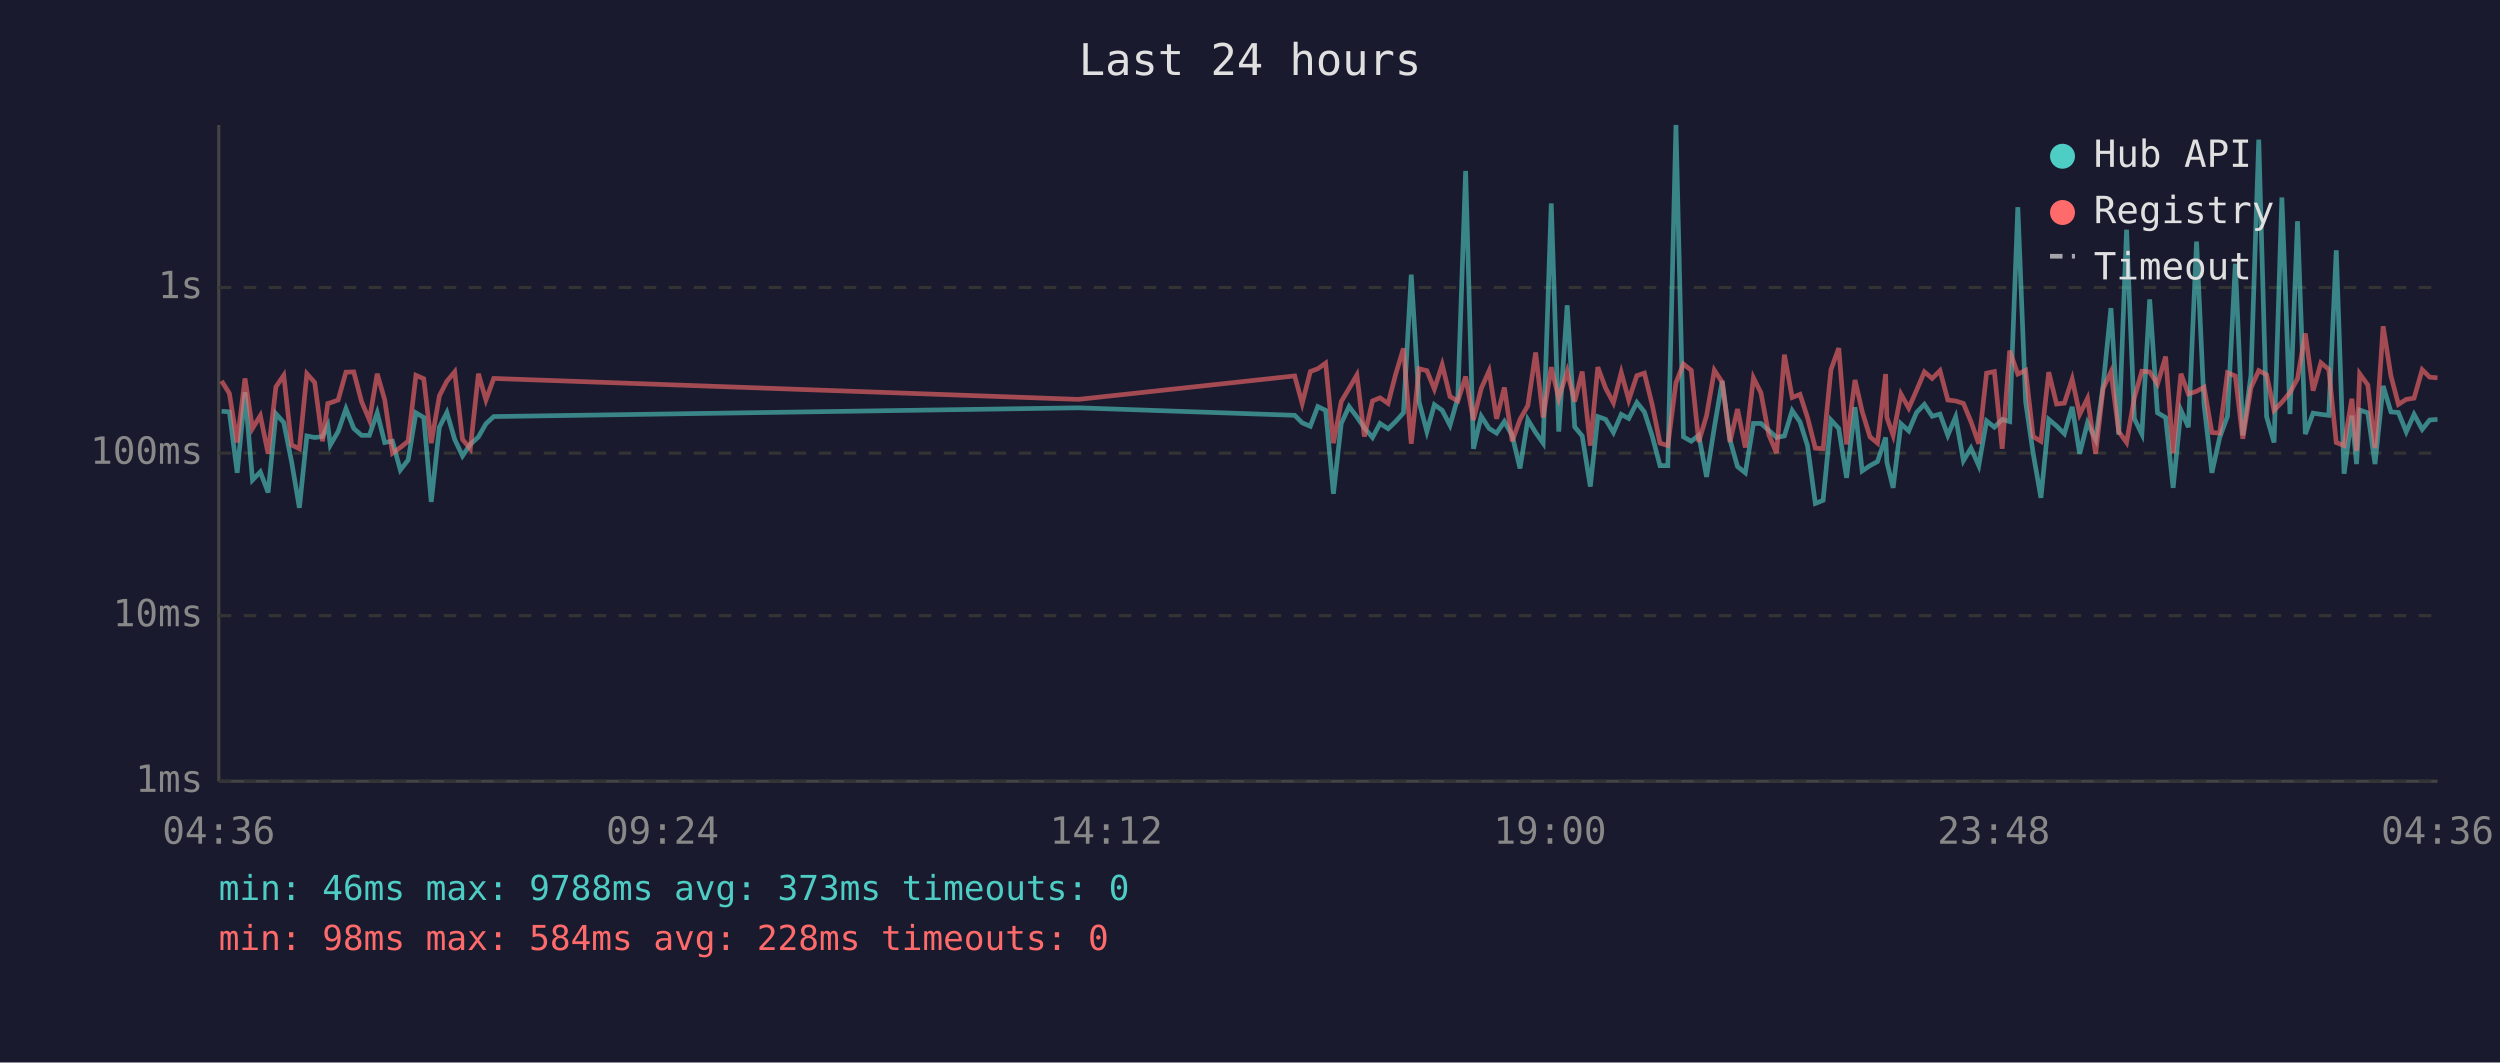
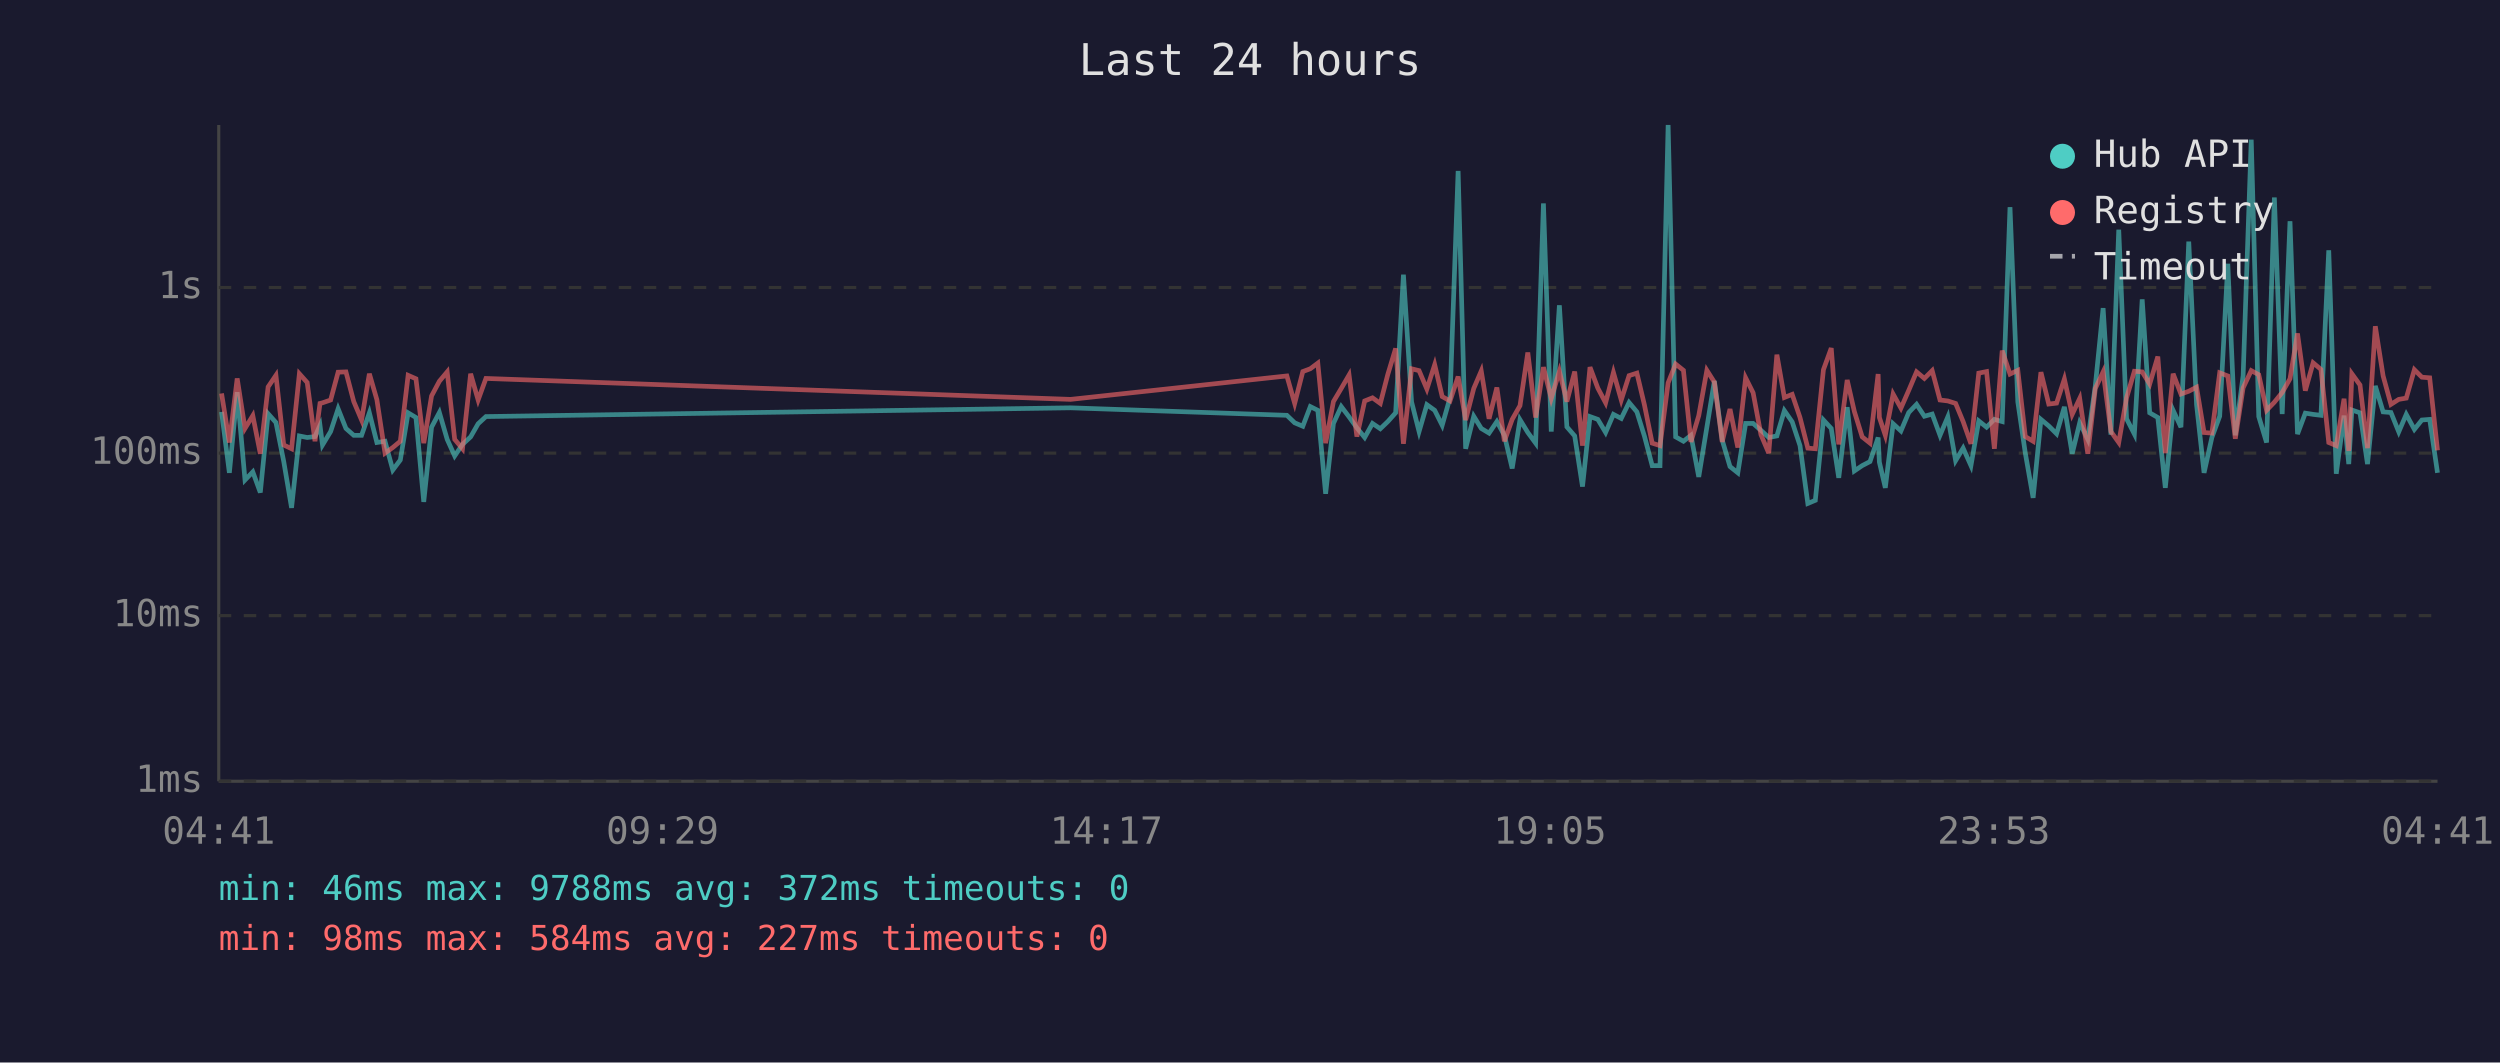
<svg xmlns="http://www.w3.org/2000/svg" viewBox="0 0 800 340" font-family="monospace" font-size="12">
  <rect width="800" height="340" fill="#1a1a2e" />
  <text x="400" y="24" fill="#e0e0e0" font-size="14" text-anchor="middle">Last 24 hours</text>
  <line x1="70" y1="40" x2="70" y2="250" stroke="#444" stroke-width="1" />
  <line x1="70" y1="250" x2="780" y2="250" stroke="#444" stroke-width="1" />
  <line x1="70" y1="250" x2="780" y2="250" stroke="#333" stroke-width="1" stroke-dasharray="4" />
  <text x="65" y="250" fill="#888" text-anchor="end" dominant-baseline="middle">1ms</text>
  <line x1="70" y1="197" x2="780" y2="197" stroke="#333" stroke-width="1" stroke-dasharray="4" />
  <text x="65" y="197" fill="#888" text-anchor="end" dominant-baseline="middle">10ms</text>
  <line x1="70" y1="145" x2="780" y2="145" stroke="#333" stroke-width="1" stroke-dasharray="4" />
  <text x="65" y="145" fill="#888" text-anchor="end" dominant-baseline="middle">100ms</text>
  <line x1="70" y1="92" x2="780" y2="92" stroke="#333" stroke-width="1" stroke-dasharray="4" />
  <text x="65" y="92" fill="#888" text-anchor="end" dominant-baseline="middle">1s</text>
-   <text x="70" y="270" fill="#888" text-anchor="middle">04:36</text>
-   <text x="212" y="270" fill="#888" text-anchor="middle">09:24</text>
-   <text x="354" y="270" fill="#888" text-anchor="middle">14:12</text>
-   <text x="496" y="270" fill="#888" text-anchor="middle">19:00</text>
-   <text x="638" y="270" fill="#888" text-anchor="middle">23:48</text>
-   <text x="780" y="270" fill="#888" text-anchor="middle">04:36</text>
-   <polyline points="70.9,131.6 73.4,131.8 75.9,151.3 78.4,125.5 80.8,153.6 83.3,151.0 85.8,157.6 88.3,132.4 90.8,135.2 93.3,147.7 95.8,162.5 98.2,139.5 100.7,140.0 103.2,139.7 104.9,136.1 105.7,142.4 108.2,138.1 110.7,130.8 113.2,137.1 115.7,139.3 118.2,139.3 120.7,132.1 123.1,141.6 125.6,141.2 128.1,150.4 130.6,147.2 133.1,132.1 135.6,133.6 138.0,160.6 140.6,136.7 143.0,132.0 145.5,140.6 148.0,145.9 150.5,142.2 153.1,139.8 155.5,135.6 158.0,133.3 345.1,130.5 414.3,132.9 416.7,135.3 419.3,136.4 421.7,130.1 424.2,131.3 426.7,158.0 429.2,135.5 431.7,130.1 434.2,133.4 436.6,136.9 439.2,140.0 441.6,135.5 444.2,137.2 446.6,134.9 449.1,132.1 451.6,87.9 454.1,128.6 456.6,138.1 459.0,129.5 461.5,131.3 464.0,136.1 466.5,127.3 469.0,54.7 471.5,143.6 474.0,133.2 476.5,137.1 478.9,138.6 481.4,134.9 483.9,139.3 486.4,149.9 488.9,134.3 491.4,138.4 493.8,141.8 496.4,65.1 498.8,138.1 501.5,97.7 503.9,136.6 506.3,139.5 508.9,155.7 511.3,133.3 513.8,134.2 516.3,138.4 518.8,132.6 521.2,133.9 523.8,128.8 526.2,131.8 528.7,139.5 531.2,149.0 533.7,149.0 536.3,40.0 538.7,139.8 541.2,141.2 543.6,139.3 546.1,152.6 548.6,136.7 551.1,121.9 553.6,140.8 556.0,149.3 558.5,151.3 561.1,135.5 563.5,135.5 566.0,137.7 568.5,140.0 571.0,139.5 573.5,131.4 576.0,135.0 578.4,142.6 580.9,161.1 583.4,160.1 585.9,134.4 588.4,137.1 590.9,152.9 593.6,130.3 595.9,150.7 598.4,149.0 600.8,147.7 603.4,140.0 603.8,147.9 605.8,156.1 608.3,135.6 610.8,137.9 613.3,132.0 615.8,129.4 618.3,133.2 620.8,132.5 623.3,139.3 625.8,133.4 628.3,147.4 630.7,143.4 633.2,149.0 635.7,134.7 638.2,136.7 640.7,134.2 643.1,134.9 645.7,66.3 648.2,128.6 650.6,145.0 653.1,159.3 655.6,134.2 658.1,136.3 660.6,138.8 663.1,130.2 665.5,145.2 668.0,135.3 670.6,140.6 673.0,123.4 675.5,98.6 678.0,139.1 680.5,73.5 683.0,134.0 685.4,138.9 687.9,95.8 690.4,132.1 693.0,133.6 695.4,156.1 697.9,131.3 700.3,136.7 702.9,77.3 705.3,129.5 707.8,151.3 710.3,140.0 712.8,133.2 715.3,84.4 717.7,139.3 720.3,120.2 722.8,44.7 725.3,133.3 727.7,141.6 730.2,63.2 732.8,132.5 735.2,70.8 737.7,138.9 740.2,132.2 742.7,132.6 745.2,132.9 747.6,80.1 750.1,151.6 752.6,133.0 754.1,148.5 755.1,131.2 757.7,132.1 760.0,148.5 762.6,123.5 765.1,131.8 767.5,132.0 770.0,138.2 772.5,132.6 775.1,137.4 777.5,134.4 780.0,134.2" fill="none" stroke="#4ecdc4" stroke-width="1.5" opacity="0.6" />
-   <polyline points="70.9,121.9 73.4,125.9 75.9,141.6 78.4,121.1 80.8,137.1 83.3,133.0 85.8,145.2 88.3,123.8 90.8,120.1 93.3,142.4 95.8,143.6 98.2,119.6 100.7,122.4 103.2,141.2 104.9,129.1 105.7,128.9 108.2,128.0 110.7,119.1 113.2,119.0 115.7,128.5 118.2,134.4 120.7,119.6 123.1,127.9 125.6,145.0 128.1,143.2 130.6,141.2 133.1,120.1 135.6,121.2 138.0,141.8 140.6,126.7 143.0,122.0 145.5,119.0 148.0,140.6 150.5,143.6 153.1,119.6 155.5,128.0 158.0,121.1 345.1,127.8 414.3,120.3 416.7,129.1 419.3,118.9 421.7,118.0 424.2,116.2 426.7,141.8 429.2,128.5 431.7,124.3 434.2,120.0 436.6,139.7 439.2,128.3 441.6,127.3 444.2,129.1 446.6,119.8 449.1,111.5 451.6,142.0 454.1,118.0 456.6,118.6 459.0,124.5 461.5,116.7 464.0,126.9 466.5,128.3 469.0,120.5 471.5,134.4 474.0,124.3 476.5,118.7 478.9,134.0 481.4,124.0 483.9,141.2 486.4,134.2 488.9,129.8 491.4,112.8 493.8,133.6 496.4,117.5 498.8,127.5 501.5,118.8 503.9,128.5 506.3,118.9 508.9,142.6 511.3,117.5 513.8,124.2 516.3,128.9 518.8,119.2 521.2,128.0 523.8,120.2 526.2,119.4 528.7,129.5 531.2,141.8 533.7,142.6 536.3,122.5 538.7,116.5 541.2,118.5 543.6,141.4 546.1,133.0 548.6,118.5 551.1,122.3 553.6,141.4 556.0,130.9 558.5,143.2 561.1,120.9 563.5,125.7 566.0,139.1 568.5,145.0 571.0,113.5 573.5,127.2 576.0,126.2 578.4,133.6 580.9,143.4 583.4,143.6 585.9,118.3 588.4,111.4 590.9,142.2 593.6,121.6 595.9,131.7 598.4,139.8 600.8,141.8 603.4,119.7 603.8,133.6 605.8,139.3 608.3,126.1 610.8,130.6 613.3,124.9 615.8,119.0 618.3,121.1 620.8,118.6 623.3,128.0 625.8,128.3 628.3,129.1 630.7,134.9 633.2,142.0 635.7,119.4 638.2,118.9 640.7,143.6 643.1,112.2 645.7,119.7 648.2,118.5 650.6,139.7 653.1,141.2 655.6,119.1 658.1,129.3 660.6,129.0 663.1,121.3 665.5,132.6 668.0,127.5 670.6,145.2 673.0,124.3 675.5,119.0 678.0,138.1 680.5,141.6 683.0,127.3 685.4,118.8 687.9,119.0 690.4,122.9 693.0,114.1 695.4,145.0 697.9,119.6 700.3,126.1 702.9,125.2 705.3,123.9 707.8,138.4 710.3,138.6 712.8,119.3 715.3,120.3 717.7,140.4 720.3,124.1 722.8,118.6 725.3,119.9 727.7,131.3 730.2,128.7 732.8,125.6 735.2,121.2 737.7,106.7 740.2,125.0 742.7,116.1 745.2,118.2 747.6,141.6 750.1,142.6 752.6,127.6 754.1,144.3 755.1,119.6 757.7,123.2 760.0,143.4 762.6,104.4 765.1,120.3 767.5,129.4 770.0,127.8 772.5,127.4 775.1,118.3 777.5,120.7 780.0,120.9" fill="none" stroke="#ff6b6b" stroke-width="1.5" opacity="0.6" />
+   <text x="70" y="270" fill="#888" text-anchor="middle">04:41</text>
+   <text x="212" y="270" fill="#888" text-anchor="middle">09:29</text>
+   <text x="354" y="270" fill="#888" text-anchor="middle">14:17</text>
+   <text x="496" y="270" fill="#888" text-anchor="middle">19:05</text>
+   <text x="638" y="270" fill="#888" text-anchor="middle">23:53</text>
+   <text x="780" y="270" fill="#888" text-anchor="middle">04:41</text>
+   <polyline points="70.9,131.8 73.4,151.3 75.9,125.5 78.4,153.6 80.9,151.0 83.3,157.6 85.8,132.4 88.3,135.2 90.8,147.7 93.3,162.5 95.8,139.5 98.3,140.0 100.8,139.7 102.4,136.1 103.2,142.4 105.8,138.1 108.2,130.8 110.7,137.1 113.2,139.3 115.7,139.3 118.2,132.1 120.6,141.6 123.2,141.2 125.7,150.4 128.1,147.2 130.6,132.1 133.1,133.6 135.6,160.6 138.1,136.7 140.6,132.0 143.1,140.6 145.5,145.9 148.0,142.2 150.6,139.8 153.0,135.6 155.5,133.3 342.6,130.5 411.8,132.9 414.3,135.3 416.9,136.4 419.3,130.1 421.7,131.3 424.2,158.0 426.7,135.5 429.2,130.1 431.7,133.4 434.2,136.9 436.7,140.0 439.2,135.5 441.7,137.2 444.1,134.9 446.6,132.1 449.1,87.9 451.7,128.6 454.1,138.1 456.6,129.5 459.1,131.3 461.5,136.1 464.0,127.3 466.6,54.7 469.0,143.6 471.6,133.2 474.0,137.1 476.5,138.6 479.0,134.9 481.4,139.3 483.9,149.9 486.4,134.3 488.9,138.4 491.4,141.8 493.9,65.1 496.4,138.1 499.0,97.7 501.4,136.6 503.9,139.5 506.4,155.7 508.8,133.3 511.3,134.2 513.8,138.4 516.3,132.6 518.8,133.9 521.3,128.8 523.8,131.8 526.2,139.5 528.7,149.0 531.2,149.0 533.8,40.0 536.2,139.8 538.7,141.2 541.1,139.3 543.6,152.6 546.2,136.7 548.6,121.9 551.1,140.8 553.6,149.3 556.1,151.3 558.6,135.5 561.0,135.5 563.5,137.7 566.0,140.0 568.6,139.5 571.0,131.4 573.5,135.0 576.0,142.6 578.5,161.1 580.9,160.1 583.5,134.4 586.0,137.1 588.4,152.9 591.1,130.3 593.4,150.7 595.9,149.0 598.4,147.7 601.0,140.0 601.4,147.9 603.3,156.1 605.8,135.6 608.3,137.9 610.8,132.0 613.3,129.4 615.8,133.2 618.3,132.5 620.8,139.3 623.3,133.4 625.8,147.4 628.2,143.4 630.7,149.0 633.2,134.7 635.7,136.7 638.2,134.2 640.7,134.9 643.2,66.3 645.7,128.6 648.1,145.0 650.6,159.3 653.1,134.2 655.6,136.3 658.1,138.8 660.6,130.2 663.1,145.2 665.5,135.3 668.1,140.6 670.5,123.4 673.0,98.6 675.5,139.1 678.0,73.5 680.5,134.0 683.0,138.9 685.5,95.8 687.9,132.1 690.5,133.6 692.9,156.1 695.4,131.3 697.9,136.7 700.4,77.3 702.9,129.5 705.3,151.3 707.8,140.0 710.3,133.2 712.9,84.4 715.3,139.3 717.8,120.2 720.4,44.7 722.8,133.3 725.3,141.6 727.8,63.2 730.3,132.5 732.8,70.8 735.2,138.9 737.7,132.2 740.2,132.6 742.7,132.9 745.2,80.1 747.6,151.6 750.1,133.0 751.6,148.5 752.6,131.2 755.2,132.1 757.6,148.5 760.1,123.5 762.6,131.8 765.1,132.0 767.6,138.2 770.0,132.6 772.6,137.4 775.0,134.4 777.5,134.2 780.0,151.3" fill="none" stroke="#4ecdc4" stroke-width="1.5" opacity="0.6" />
+   <polyline points="70.9,125.9 73.4,141.6 75.9,121.1 78.4,137.1 80.9,133.0 83.3,145.2 85.8,123.8 88.3,120.1 90.8,142.4 93.3,143.6 95.8,119.6 98.3,122.4 100.8,141.2 102.4,129.1 103.2,128.9 105.8,128.0 108.2,119.1 110.7,119.0 113.2,128.5 115.7,134.4 118.2,119.6 120.6,127.9 123.2,145.0 125.7,143.2 128.1,141.2 130.6,120.1 133.1,121.2 135.6,141.8 138.1,126.7 140.6,122.0 143.1,119.0 145.5,140.6 148.0,143.6 150.6,119.6 153.0,128.0 155.5,121.1 342.6,127.8 411.8,120.3 414.3,129.1 416.9,118.9 419.3,118.0 421.7,116.2 424.2,141.8 426.7,128.5 429.2,124.3 431.7,120.0 434.2,139.7 436.7,128.3 439.2,127.3 441.7,129.1 444.1,119.8 446.6,111.5 449.1,142.0 451.7,118.0 454.1,118.6 456.6,124.5 459.1,116.7 461.5,126.9 464.0,128.3 466.6,120.5 469.0,134.4 471.6,124.3 474.0,118.7 476.5,134.0 479.0,124.0 481.4,141.2 483.9,134.2 486.4,129.8 488.9,112.8 491.4,133.6 493.9,117.5 496.4,127.5 499.0,118.8 501.4,128.5 503.9,118.9 506.4,142.6 508.8,117.5 511.3,124.2 513.8,128.9 516.3,119.2 518.8,128.0 521.3,120.2 523.8,119.4 526.2,129.5 528.7,141.8 531.2,142.6 533.8,122.5 536.2,116.5 538.7,118.5 541.1,141.4 543.6,133.0 546.2,118.5 548.6,122.3 551.1,141.4 553.6,130.9 556.1,143.2 558.6,120.9 561.0,125.7 563.5,139.1 566.0,145.0 568.6,113.5 571.0,127.2 573.5,126.2 576.0,133.6 578.5,143.4 580.9,143.6 583.5,118.3 586.0,111.4 588.4,142.2 591.1,121.6 593.4,131.7 595.9,139.8 598.4,141.8 601.0,119.7 601.4,133.6 603.3,139.3 605.8,126.1 608.3,130.6 610.8,124.9 613.3,119.0 615.8,121.1 618.3,118.6 620.8,128.0 623.3,128.3 625.8,129.1 628.2,134.9 630.7,142.0 633.2,119.4 635.7,118.9 638.2,143.6 640.7,112.2 643.2,119.7 645.7,118.5 648.1,139.7 650.6,141.2 653.1,119.1 655.6,129.3 658.1,129.0 660.6,121.3 663.1,132.6 665.5,127.5 668.1,145.2 670.5,124.3 673.0,119.0 675.5,138.1 678.0,141.6 680.5,127.3 683.0,118.8 685.5,119.0 687.9,122.9 690.5,114.1 692.9,145.0 695.4,119.6 697.9,126.1 700.4,125.2 702.9,123.9 705.3,138.4 707.8,138.6 710.3,119.3 712.9,120.3 715.3,140.4 717.8,124.1 720.4,118.6 722.8,119.9 725.3,131.3 727.8,128.7 730.3,125.6 732.8,121.2 735.2,106.7 737.7,125.0 740.2,116.1 742.7,118.2 745.2,141.6 747.6,142.6 750.1,127.6 751.6,144.3 752.6,119.6 755.2,123.2 757.6,143.4 760.1,104.4 762.6,120.3 765.1,129.4 767.6,127.8 770.0,127.4 772.6,118.3 775.0,120.7 777.5,120.9 780.0,144.1" fill="none" stroke="#ff6b6b" stroke-width="1.5" opacity="0.6" />
  <circle cx="660" cy="50" r="4" fill="#4ecdc4" />
  <text x="670" y="50" fill="#e0e0e0" dominant-baseline="middle">Hub API</text>
  <circle cx="660" cy="68" r="4" fill="#ff6b6b" />
  <text x="670" y="68" fill="#e0e0e0" dominant-baseline="middle">Registry</text>
  <line x1="656" y1="82" x2="664" y2="82" stroke="#e0e0e0" stroke-width="1.5" stroke-dasharray="4,3" opacity="0.7" />
  <text x="670" y="86" fill="#e0e0e0" dominant-baseline="middle">Timeout</text>
-   <text x="70" y="288" fill="#4ecdc4" font-size="11">min: 46ms  max: 9788ms  avg: 373ms  timeouts: 0</text>
-   <text x="70" y="304" fill="#ff6b6b" font-size="11">min: 98ms  max: 584ms  avg: 228ms  timeouts: 0</text>
+   <text x="70" y="288" fill="#4ecdc4" font-size="11">min: 46ms  max: 9788ms  avg: 372ms  timeouts: 0</text>
+   <text x="70" y="304" fill="#ff6b6b" font-size="11">min: 98ms  max: 584ms  avg: 227ms  timeouts: 0</text>
</svg>
